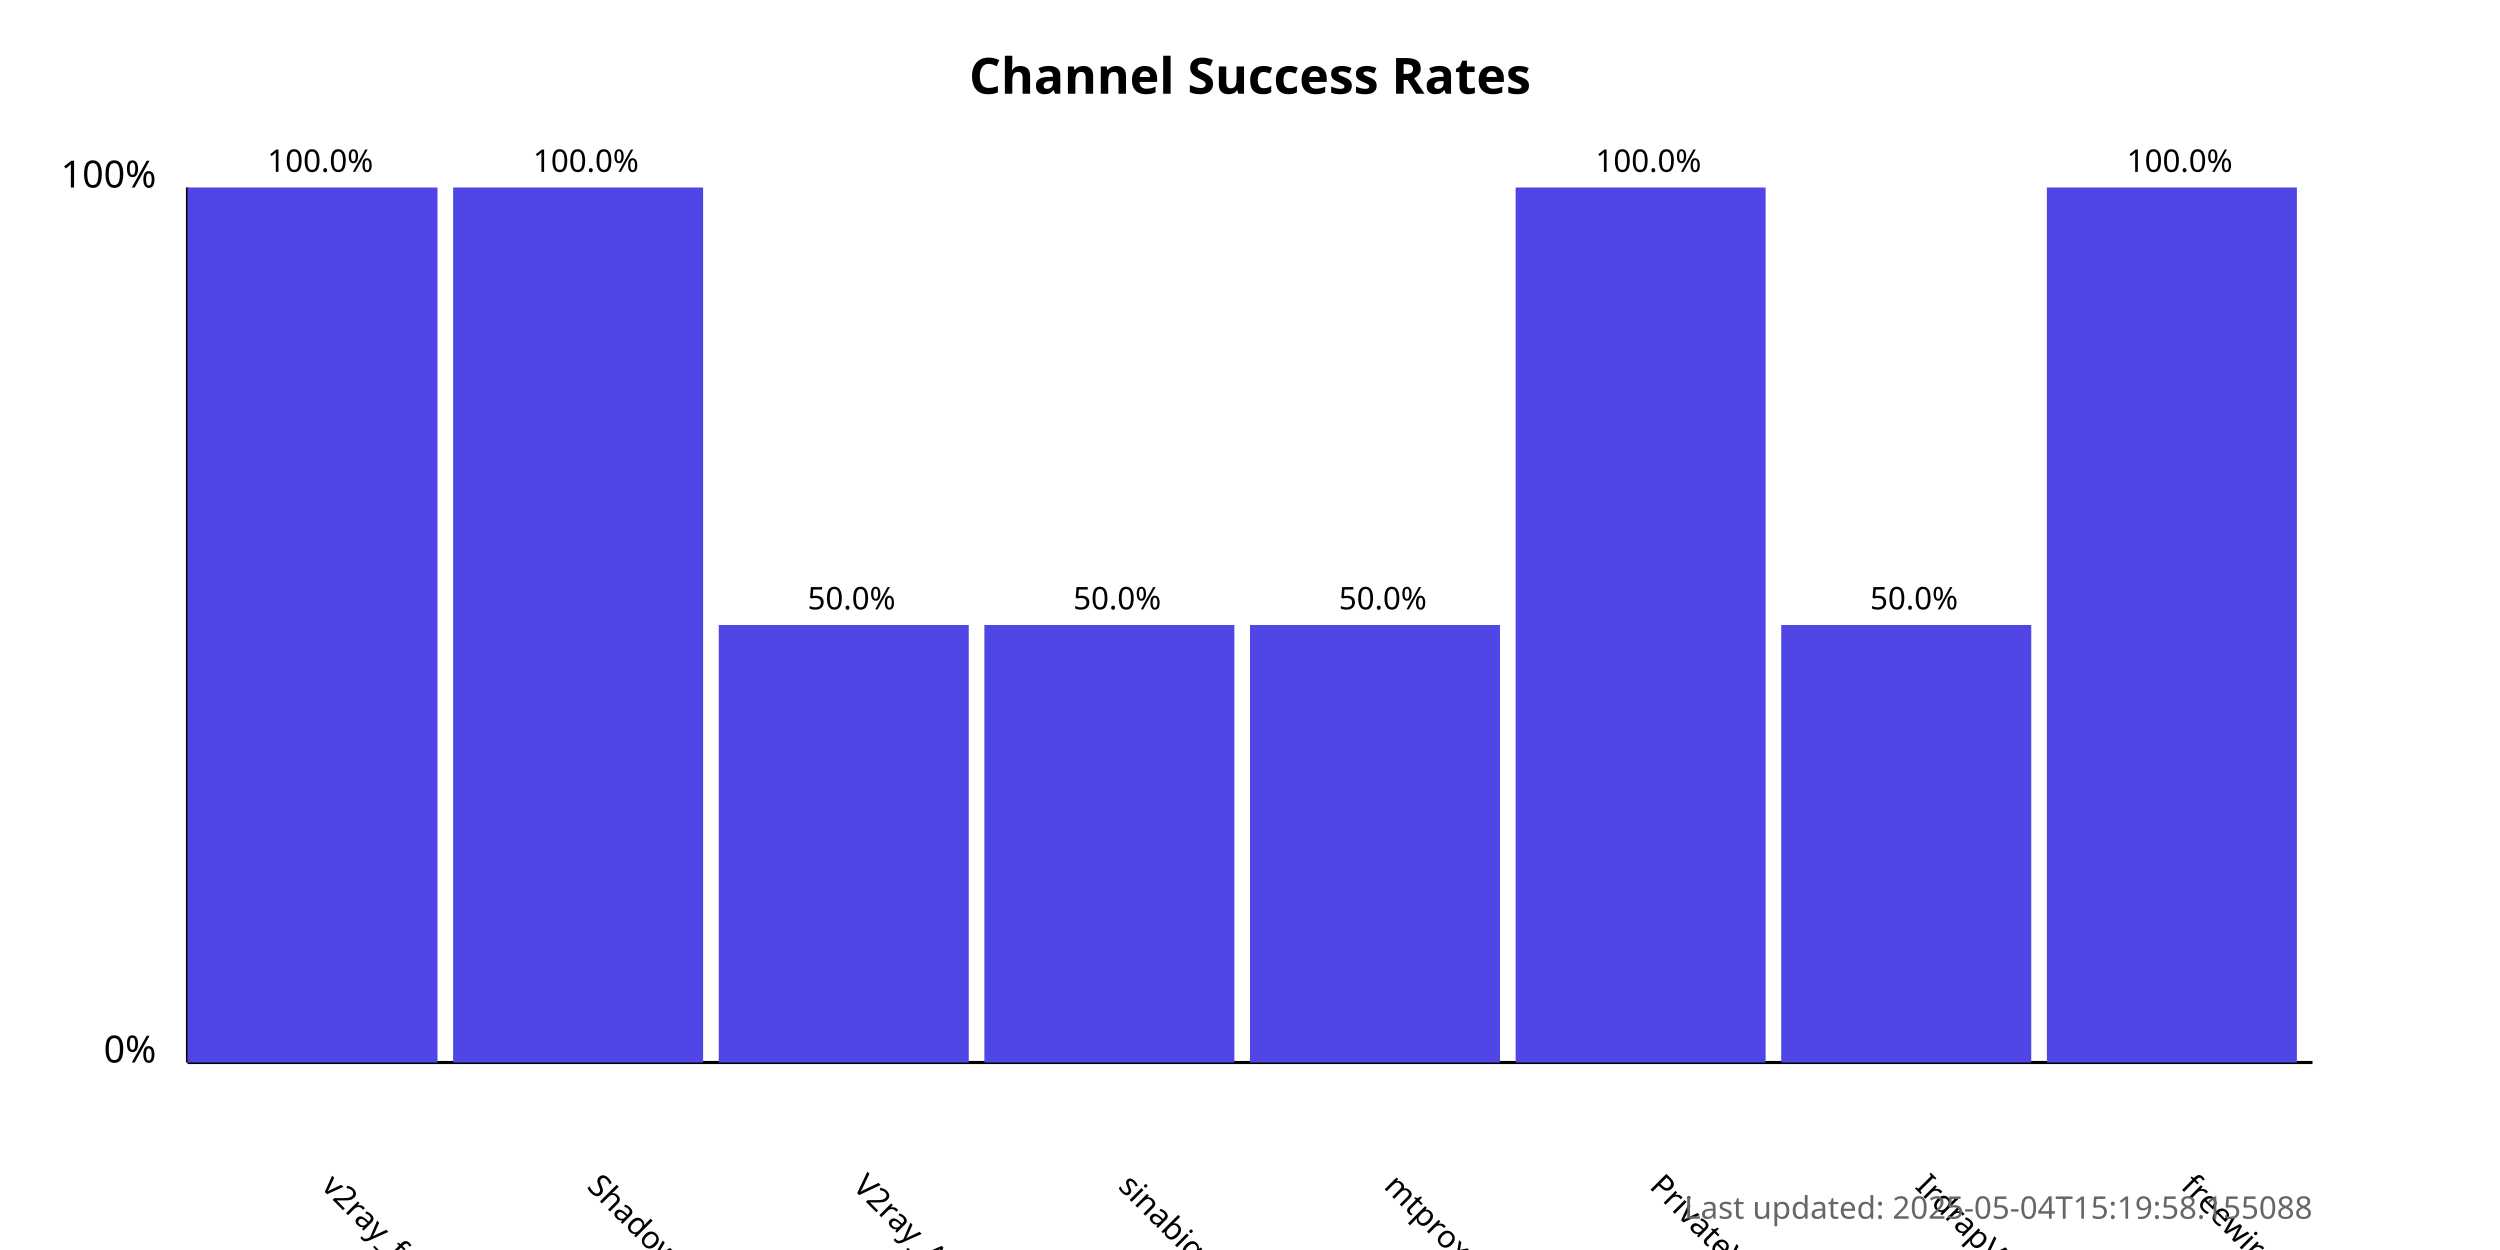
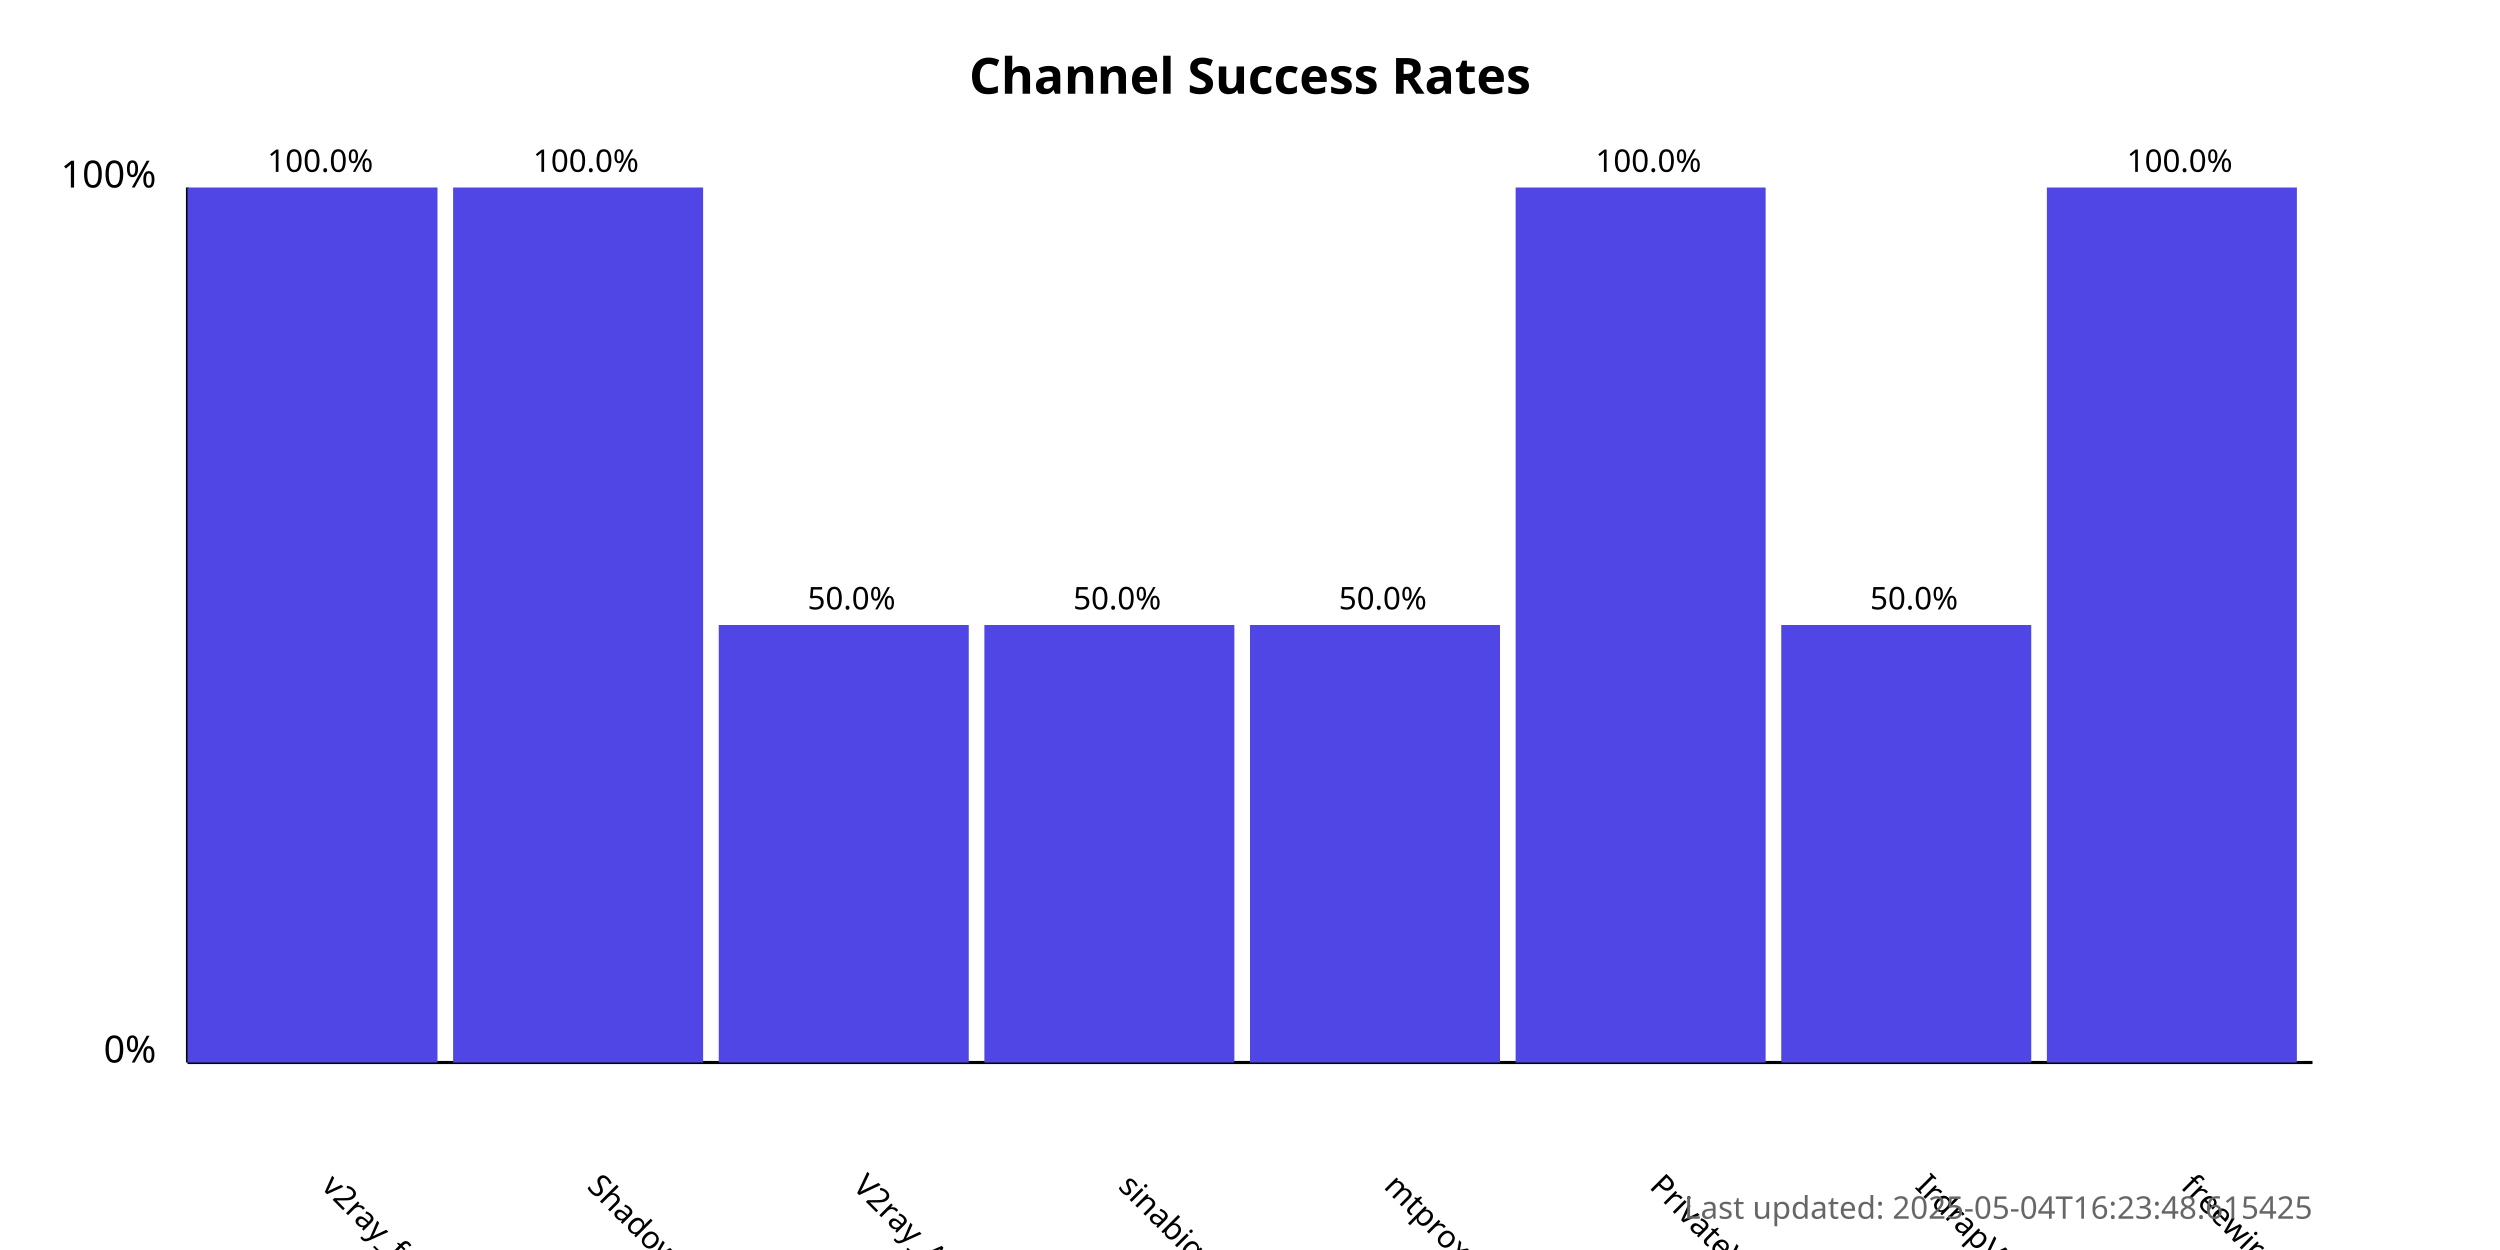
<svg xmlns="http://www.w3.org/2000/svg" width="800" height="400">
  <style>
            .chart-title { font: bold 16px sans-serif; }
            .axis-label { font: 12px sans-serif; }
            .tick-label { font: 10px sans-serif; }
            .bar { fill: #4f46e5; }
            .bar:hover { fill: #6366f1; }
            .timestamp { font: 10px sans-serif; fill: #666; }
        </style>
  <text x="400.0" y="30" text-anchor="middle" class="chart-title">
            Channel Success Rates
        </text>
  <line x1="60" y1="340" x2="60" y2="60" stroke="black" stroke-width="1" />
  <line x1="60" y1="340" x2="740" y2="340" stroke="black" stroke-width="1" />
  <text x="50" y="340" text-anchor="end" class="axis-label">0%</text>
  <text x="50" y="60" text-anchor="end" class="axis-label">100%</text>
  <g>
    <rect x="60" y="60.0" width="80.0" height="280.0" class="bar" />
    <text x="102.5" y="380" transform="rotate(45, 102.5, 380)" text-anchor="start" class="tick-label">
                v2ray_free_conf
            </text>
    <text x="102.5" y="55.0" text-anchor="middle" class="tick-label">
                100.0%
            </text>
  </g>
  <g>
    <rect x="145.0" y="60.0" width="80.0" height="280.0" class="bar" />
    <text x="187.5" y="380" transform="rotate(45, 187.5, 380)" text-anchor="start" class="tick-label">
                ShadowProxy66
            </text>
    <text x="187.5" y="55.0" text-anchor="middle" class="tick-label">
                100.0%
            </text>
  </g>
  <g>
    <rect x="230.0" y="200.0" width="80.0" height="140.0" class="bar" />
    <text x="272.5" y="380" transform="rotate(45, 272.5, 380)" text-anchor="start" class="tick-label">
                V2ray_Alpha
            </text>
    <text x="272.5" y="195.0" text-anchor="middle" class="tick-label">
                50.0%
            </text>
  </g>
  <g>
    <rect x="315.0" y="200.0" width="80.0" height="140.0" class="bar" />
    <text x="357.5" y="380" transform="rotate(45, 357.5, 380)" text-anchor="start" class="tick-label">
                sinabigo
            </text>
    <text x="357.5" y="195.0" text-anchor="middle" class="tick-label">
                50.0%
            </text>
  </g>
  <g>
    <rect x="400.0" y="200.0" width="80.0" height="140.0" class="bar" />
    <text x="442.5" y="380" transform="rotate(45, 442.5, 380)" text-anchor="start" class="tick-label">
                mtproxy_lists
            </text>
    <text x="442.5" y="195.0" text-anchor="middle" class="tick-label">
                50.0%
            </text>
  </g>
  <g>
    <rect x="485.0" y="60.0" width="80.0" height="280.0" class="bar" />
    <text x="527.5" y="380" transform="rotate(45, 527.5, 380)" text-anchor="start" class="tick-label">
                PrivateVPNs
            </text>
    <text x="527.5" y="55.0" text-anchor="middle" class="tick-label">
                100.0%
            </text>
  </g>
  <g>
    <rect x="570.0" y="200.0" width="80.0" height="140.0" class="bar" />
    <text x="612.5" y="380" transform="rotate(45, 612.5, 380)" text-anchor="start" class="tick-label">
                IrdrapVPNnews
            </text>
    <text x="612.5" y="195.0" text-anchor="middle" class="tick-label">
                50.0%
            </text>
  </g>
  <g>
    <rect x="655.0" y="60.0" width="80.0" height="280.0" class="bar" />
    <text x="697.5" y="380" transform="rotate(45, 697.5, 380)" text-anchor="start" class="tick-label">
                freewireguard
            </text>
    <text x="697.5" y="55.0" text-anchor="middle" class="tick-label">
                100.0%
            </text>
  </g>
  <text x="740" y="390" text-anchor="end" class="timestamp">
-             Last updated: 2025-05-04T15:19:58.155088
+             Last updated: 2025-05-04T16:23:48.615425
        </text>
</svg>
